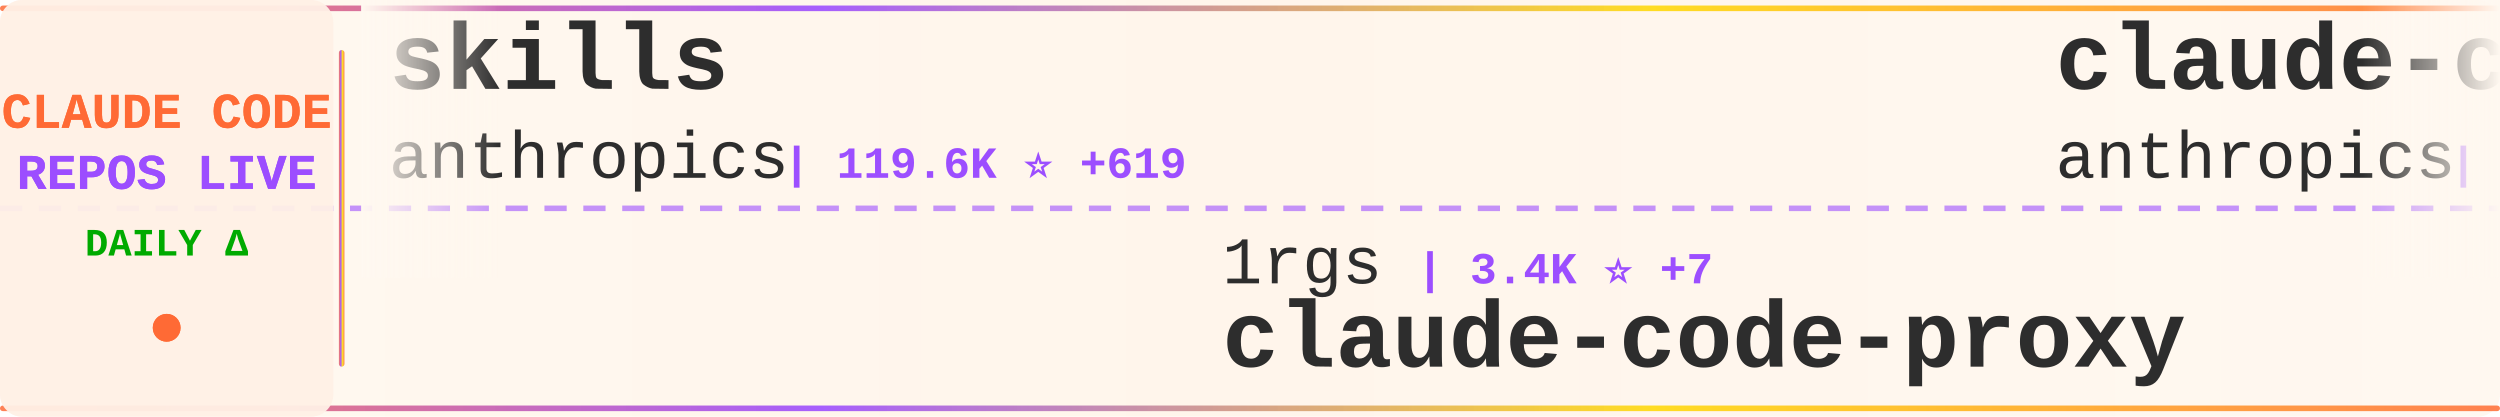
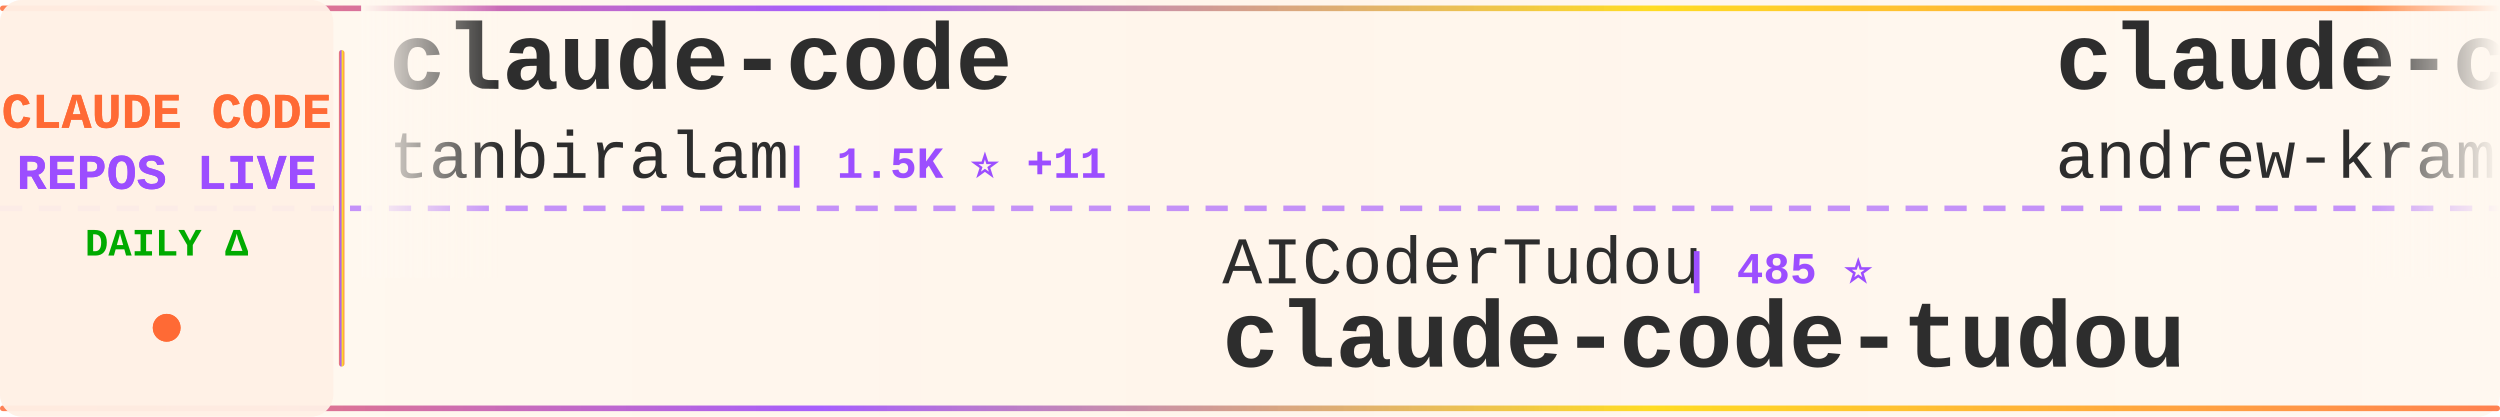
<svg xmlns="http://www.w3.org/2000/svg" width="900" height="150">
  <defs>
    <linearGradient id="tickerBg" x1="0%" y1="0%" x2="100%" y2="0%">
      <stop offset="0%" style="stop-color:#fff8f0;stop-opacity:0.98" />
      <stop offset="50%" style="stop-color:#fff5eb;stop-opacity:1" />
      <stop offset="100%" style="stop-color:#fff8f0;stop-opacity:0.98" />
    </linearGradient>
    <linearGradient id="borderGrad" x1="0%" y1="0%" x2="100%" y2="0%">
      <stop offset="0%" style="stop-color:#FF6B35;stop-opacity:0.85">
        <animate attributeName="stop-opacity" values="0.85;1;0.85" dur="2s" repeatCount="indefinite" />
      </stop>
      <stop offset="33%" style="stop-color:#9C4EFF;stop-opacity:0.9">
        <animate attributeName="stop-opacity" values="0.9;1;0.9" dur="2.2s" repeatCount="indefinite" />
      </stop>
      <stop offset="66%" style="stop-color:#FFD700;stop-opacity:0.85">
        <animate attributeName="stop-opacity" values="0.85;1;0.85" dur="1.8s" repeatCount="indefinite" />
      </stop>
      <stop offset="100%" style="stop-color:#FF6B35;stop-opacity:0.85">
        <animate attributeName="stop-opacity" values="0.85;1;0.85" dur="2s" repeatCount="indefinite" />
      </stop>
    </linearGradient>
    <filter id="textGlow">
      <feGaussianBlur stdDeviation="0.15" result="coloredBlur" />
      <feMerge>
        <feMergeNode in="coloredBlur" />
        <feMergeNode in="SourceGraphic" />
      </feMerge>
    </filter>
    <filter id="metricGlow">
      <feGaussianBlur stdDeviation="0.2" result="coloredBlur" />
      <feMerge>
        <feMergeNode in="coloredBlur" />
        <feMergeNode in="SourceGraphic" />
      </feMerge>
    </filter>
    <linearGradient id="leftFade" x1="0%" y1="0%" x2="100%" y2="0%">
      <stop offset="0%" style="stop-color:#fff8f0;stop-opacity:1" />
      <stop offset="100%" style="stop-color:#fff8f0;stop-opacity:0" />
    </linearGradient>
    <linearGradient id="rightFade" x1="0%" y1="0%" x2="100%" y2="0%">
      <stop offset="0%" style="stop-color:#fff8f0;stop-opacity:0" />
      <stop offset="100%" style="stop-color:#fff8f0;stop-opacity:1" />
    </linearGradient>
  </defs>
  <rect width="900" height="150" fill="url(#tickerBg)" rx="8" />
  <rect x="0" y="2" width="900" height="2" fill="url(#borderGrad)" rx="1" />
  <rect x="0" y="146" width="900" height="2" fill="url(#borderGrad)" rx="1" />
  <line x1="0" y1="75" x2="900" y2="75" stroke="#9C4EFF" stroke-width="2" stroke-dasharray="8 6" opacity="0.6" />
  <rect x="0" y="0" width="120" height="150" fill="#fff0e6" opacity="0.95" rx="8" />
  <text x="60" y="46" font-family="'Courier New', monospace" font-size="18" font-weight="bold" fill="#FF6B35" text-anchor="middle" filter="url(#textGlow)">
    CLAUDE CODE
  </text>
  <text x="60" y="68" font-family="'Courier New', monospace" font-size="18" font-weight="bold" fill="#9C4EFF" text-anchor="middle" filter="url(#textGlow)">
    REPOS LIVE
  </text>
  <text x="60" y="92" font-family="'Courier New', monospace" font-size="14" font-weight="bold" fill="#00aa00" text-anchor="middle">
    DAILY Δ
  </text>
  <circle cx="60" cy="118" r="5" fill="#FF6B35" filter="url(#metricGlow)">
    <animate attributeName="r" values="4;6;4" dur="1.5s" repeatCount="indefinite" />
    <animate attributeName="opacity" values="0.6;1;0.6" dur="1.5s" repeatCount="indefinite" />
  </circle>
  <rect x="122" y="18" width="2" height="114" fill="url(#borderGrad)" rx="1" />
  <clipPath id="tickerClip">
    <rect x="130" y="0" width="770" height="150" />
  </clipPath>
  <g clip-path="url(#tickerClip)">
    <g id="tickerItems">
      <animateTransform attributeName="transform" attributeType="XML" type="translate" from="0 0" to="-3000 0" dur="54s" repeatCount="indefinite" />
      <g transform="translate(0, 0)">
-         <text x="140" y="32" font-family="'Courier New', monospace" font-size="34" font-weight="bold" fill="#2d2d2d">skills</text>
-         <text x="140" y="64" font-family="'Courier New', monospace" font-size="24" font-weight="normal" fill="#2d2d2d" opacity="1.0">anthropics</text>
-         <text x="282" y="64" font-family="'Courier New', monospace" font-size="16" font-weight="bold" fill="#9C4EFF"> | 119.6K ⭐ +619</text>
+         <text x="140" y="32" font-family="'Courier New', monospace" font-size="34" font-weight="bold" fill="#2d2d2d">claude-code</text>
+         <text x="140" y="64" font-family="'Courier New', monospace" font-size="24" font-weight="normal" fill="#2d2d2d" opacity="1.0">tanbiralam</text>
+         <text x="282" y="64" font-family="'Courier New', monospace" font-size="16" font-weight="bold" fill="#9C4EFF"> | 1.5K ⭐ +11</text>
      </g>
      <g transform="translate(300, 0)">
-         <text x="140" y="102" font-family="'Courier New', monospace" font-size="24" font-weight="normal" fill="#2d2d2d" opacity="1.0">1rgs</text>
-         <text x="210" y="102" font-family="'Courier New', monospace" font-size="16" font-weight="bold" fill="#9C4EFF"> | 3.4K ⭐ +7</text>
-         <text x="140" y="132" font-family="'Courier New', monospace" font-size="34" font-weight="bold" fill="#2d2d2d">claude-code-proxy</text>
+         <text x="140" y="102" font-family="'Courier New', monospace" font-size="24" font-weight="normal" fill="#2d2d2d" opacity="1.0">AICoderTudou</text>
+         <text x="306" y="102" font-family="'Courier New', monospace" font-size="16" font-weight="bold" fill="#9C4EFF"> | 485 ⭐</text>
+         <text x="140" y="132" font-family="'Courier New', monospace" font-size="34" font-weight="bold" fill="#2d2d2d">claude-code-tudou</text>
      </g>
      <g transform="translate(600, 0)">
-         <text x="140" y="32" font-family="'Courier New', monospace" font-size="34" font-weight="bold" fill="#2d2d2d">claude-code-security-rev...</text>
-         <text x="140" y="64" font-family="'Courier New', monospace" font-size="24" font-weight="normal" fill="#2d2d2d" opacity="1.0">anthropics</text>
-         <text x="282" y="64" font-family="'Courier New', monospace" font-size="16" font-weight="bold" fill="#9C4EFF"> | 4.3K ⭐ +15</text>
+         <text x="140" y="32" font-family="'Courier New', monospace" font-size="34" font-weight="bold" fill="#2d2d2d">claude-code-source-build</text>
+         <text x="140" y="64" font-family="'Courier New', monospace" font-size="24" font-weight="normal" fill="#2d2d2d" opacity="1.0">andrew-kramer-inno</text>
+         <text x="378" y="64" font-family="'Courier New', monospace" font-size="16" font-weight="bold" fill="#9C4EFF"> | 573 ⭐ +1</text>
      </g>
      <g transform="translate(900, 0)">
-         <text x="140" y="102" font-family="'Courier New', monospace" font-size="24" font-weight="normal" fill="#2d2d2d" opacity="1.0">VoltAgent</text>
-         <text x="270" y="102" font-family="'Courier New', monospace" font-size="16" font-weight="bold" fill="#9C4EFF"> | 17.6K ⭐ +94</text>
-         <text x="140" y="132" font-family="'Courier New', monospace" font-size="34" font-weight="bold" fill="#2d2d2d">awesome-claude-code-suba...</text>
+         <text x="140" y="102" font-family="'Courier New', monospace" font-size="24" font-weight="normal" fill="#2d2d2d" opacity="1.0">qwibitai</text>
+         <text x="258" y="102" font-family="'Courier New', monospace" font-size="16" font-weight="bold" fill="#9C4EFF"> | 27.5K ⭐ +57</text>
+         <text x="140" y="132" font-family="'Courier New', monospace" font-size="34" font-weight="bold" fill="#2d2d2d">nanoclaw</text>
      </g>
      <g transform="translate(1200, 0)">
-         <text x="140" y="32" font-family="'Courier New', monospace" font-size="34" font-weight="bold" fill="#2d2d2d">claude-code</text>
-         <text x="140" y="64" font-family="'Courier New', monospace" font-size="24" font-weight="normal" fill="#2d2d2d" opacity="1.0">codeaashu</text>
-         <text x="270" y="64" font-family="'Courier New', monospace" font-size="16" font-weight="bold" fill="#9C4EFF"> | 2.1K ⭐ +23</text>
+         <text x="140" y="32" font-family="'Courier New', monospace" font-size="34" font-weight="bold" fill="#2d2d2d">everything-claude-code</text>
+         <text x="140" y="64" font-family="'Courier New', monospace" font-size="24" font-weight="normal" fill="#2d2d2d" opacity="1.0">affaan-m</text>
+         <text x="258" y="64" font-family="'Courier New', monospace" font-size="16" font-weight="bold" fill="#9C4EFF"> | 159.9K ⭐ +866</text>
      </g>
      <g transform="translate(1500, 0)">
-         <text x="140" y="102" font-family="'Courier New', monospace" font-size="24" font-weight="normal" fill="#2d2d2d" opacity="1.0">Donchitos</text>
-         <text x="270" y="102" font-family="'Courier New', monospace" font-size="16" font-weight="bold" fill="#9C4EFF"> | 11.8K ⭐ +550</text>
-         <text x="140" y="132" font-family="'Courier New', monospace" font-size="34" font-weight="bold" fill="#2d2d2d">Claude-Code-Game-Studios</text>
+         <text x="140" y="102" font-family="'Courier New', monospace" font-size="24" font-weight="normal" fill="#2d2d2d" opacity="1.0">anthropics</text>
+         <text x="282" y="102" font-family="'Courier New', monospace" font-size="16" font-weight="bold" fill="#9C4EFF"> | 115.4K ⭐ +371</text>
+         <text x="140" y="132" font-family="'Courier New', monospace" font-size="34" font-weight="bold" fill="#2d2d2d">claude-code</text>
      </g>
      <g transform="translate(1800, 0)">
-         <text x="140" y="32" font-family="'Courier New', monospace" font-size="34" font-weight="bold" fill="#2d2d2d">Claude-Code-Source-Study</text>
-         <text x="140" y="64" font-family="'Courier New', monospace" font-size="24" font-weight="normal" fill="#2d2d2d" opacity="1.0">luyao618</text>
-         <text x="258" y="64" font-family="'Courier New', monospace" font-size="16" font-weight="bold" fill="#9C4EFF"> | 1.2K ⭐ +8</text>
+         <text x="140" y="32" font-family="'Courier New', monospace" font-size="34" font-weight="bold" fill="#2d2d2d">claude-code</text>
+         <text x="140" y="64" font-family="'Courier New', monospace" font-size="24" font-weight="normal" fill="#2d2d2d" opacity="1.0">mehmoodosman</text>
+         <text x="306" y="64" font-family="'Courier New', monospace" font-size="16" font-weight="bold" fill="#9C4EFF"> | 163 ⭐</text>
      </g>
      <g transform="translate(2100, 0)">
-         <text x="140" y="102" font-family="'Courier New', monospace" font-size="24" font-weight="normal" fill="#2d2d2d" opacity="1.0">RichardAtCT</text>
-         <text x="294" y="102" font-family="'Courier New', monospace" font-size="16" font-weight="bold" fill="#9C4EFF"> | 2.5K ⭐ +7</text>
-         <text x="140" y="132" font-family="'Courier New', monospace" font-size="34" font-weight="bold" fill="#2d2d2d">claude-code-telegram</text>
+         <text x="140" y="102" font-family="'Courier New', monospace" font-size="24" font-weight="normal" fill="#2d2d2d" opacity="1.0">anthropics</text>
+         <text x="282" y="102" font-family="'Courier New', monospace" font-size="16" font-weight="bold" fill="#9C4EFF"> | 17.2K ⭐ +72</text>
+         <text x="140" y="132" font-family="'Courier New', monospace" font-size="34" font-weight="bold" fill="#2d2d2d">claude-plugins-official</text>
      </g>
      <g transform="translate(2400, 0)">
-         <text x="140" y="32" font-family="'Courier New', monospace" font-size="34" font-weight="bold" fill="#2d2d2d">claude-code-source</text>
-         <text x="140" y="64" font-family="'Courier New', monospace" font-size="24" font-weight="normal" fill="#2d2d2d" opacity="1.0">AprilNEA</text>
-         <text x="258" y="64" font-family="'Courier New', monospace" font-size="16" font-weight="bold" fill="#9C4EFF"> | 372 ⭐ +1</text>
+         <text x="140" y="32" font-family="'Courier New', monospace" font-size="34" font-weight="bold" fill="#2d2d2d">claude-code</text>
+         <text x="140" y="64" font-family="'Courier New', monospace" font-size="24" font-weight="normal" fill="#2d2d2d" opacity="1.0">isboyjc</text>
+         <text x="246" y="64" font-family="'Courier New', monospace" font-size="16" font-weight="bold" fill="#9C4EFF"> | 150 ⭐</text>
      </g>
      <g transform="translate(2700, 0)">
-         <text x="140" y="102" font-family="'Courier New', monospace" font-size="24" font-weight="normal" fill="#2d2d2d" opacity="1.0">frankbria</text>
-         <text x="270" y="102" font-family="'Courier New', monospace" font-size="16" font-weight="bold" fill="#9C4EFF"> | 8.7K ⭐ +19</text>
-         <text x="140" y="132" font-family="'Courier New', monospace" font-size="34" font-weight="bold" fill="#2d2d2d">ralph-claude-code</text>
+         <text x="140" y="102" font-family="'Courier New', monospace" font-size="24" font-weight="normal" fill="#2d2d2d" opacity="1.0">router-for-me</text>
+         <text x="318" y="102" font-family="'Courier New', monospace" font-size="16" font-weight="bold" fill="#9C4EFF"> | 27.0K ⭐ +283</text>
+         <text x="140" y="132" font-family="'Courier New', monospace" font-size="34" font-weight="bold" fill="#2d2d2d">CLIProxyAPI</text>
      </g>
      <g transform="translate(3000, 0)">
-         <text x="140" y="32" font-family="'Courier New', monospace" font-size="34" font-weight="bold" fill="#2d2d2d">skills</text>
-         <text x="140" y="64" font-family="'Courier New', monospace" font-size="24" font-weight="normal" fill="#2d2d2d" opacity="1.0">anthropics</text>
-         <text x="282" y="64" font-family="'Courier New', monospace" font-size="16" font-weight="bold" fill="#9C4EFF"> | 119.6K ⭐ +619</text>
+         <text x="140" y="32" font-family="'Courier New', monospace" font-size="34" font-weight="bold" fill="#2d2d2d">claude-code</text>
+         <text x="140" y="64" font-family="'Courier New', monospace" font-size="24" font-weight="normal" fill="#2d2d2d" opacity="1.0">tanbiralam</text>
+         <text x="282" y="64" font-family="'Courier New', monospace" font-size="16" font-weight="bold" fill="#9C4EFF"> | 1.5K ⭐ +11</text>
      </g>
      <g transform="translate(3300, 0)">
-         <text x="140" y="102" font-family="'Courier New', monospace" font-size="24" font-weight="normal" fill="#2d2d2d" opacity="1.0">1rgs</text>
-         <text x="210" y="102" font-family="'Courier New', monospace" font-size="16" font-weight="bold" fill="#9C4EFF"> | 3.4K ⭐ +7</text>
-         <text x="140" y="132" font-family="'Courier New', monospace" font-size="34" font-weight="bold" fill="#2d2d2d">claude-code-proxy</text>
+         <text x="140" y="102" font-family="'Courier New', monospace" font-size="24" font-weight="normal" fill="#2d2d2d" opacity="1.0">AICoderTudou</text>
+         <text x="306" y="102" font-family="'Courier New', monospace" font-size="16" font-weight="bold" fill="#9C4EFF"> | 485 ⭐</text>
+         <text x="140" y="132" font-family="'Courier New', monospace" font-size="34" font-weight="bold" fill="#2d2d2d">claude-code-tudou</text>
      </g>
      <g transform="translate(3600, 0)">
-         <text x="140" y="32" font-family="'Courier New', monospace" font-size="34" font-weight="bold" fill="#2d2d2d">claude-code-security-rev...</text>
-         <text x="140" y="64" font-family="'Courier New', monospace" font-size="24" font-weight="normal" fill="#2d2d2d" opacity="1.0">anthropics</text>
-         <text x="282" y="64" font-family="'Courier New', monospace" font-size="16" font-weight="bold" fill="#9C4EFF"> | 4.3K ⭐ +15</text>
+         <text x="140" y="32" font-family="'Courier New', monospace" font-size="34" font-weight="bold" fill="#2d2d2d">claude-code-source-build</text>
+         <text x="140" y="64" font-family="'Courier New', monospace" font-size="24" font-weight="normal" fill="#2d2d2d" opacity="1.0">andrew-kramer-inno</text>
+         <text x="378" y="64" font-family="'Courier New', monospace" font-size="16" font-weight="bold" fill="#9C4EFF"> | 573 ⭐ +1</text>
      </g>
      <g transform="translate(3900, 0)">
-         <text x="140" y="102" font-family="'Courier New', monospace" font-size="24" font-weight="normal" fill="#2d2d2d" opacity="1.0">VoltAgent</text>
-         <text x="270" y="102" font-family="'Courier New', monospace" font-size="16" font-weight="bold" fill="#9C4EFF"> | 17.6K ⭐ +94</text>
-         <text x="140" y="132" font-family="'Courier New', monospace" font-size="34" font-weight="bold" fill="#2d2d2d">awesome-claude-code-suba...</text>
+         <text x="140" y="102" font-family="'Courier New', monospace" font-size="24" font-weight="normal" fill="#2d2d2d" opacity="1.0">qwibitai</text>
+         <text x="258" y="102" font-family="'Courier New', monospace" font-size="16" font-weight="bold" fill="#9C4EFF"> | 27.5K ⭐ +57</text>
+         <text x="140" y="132" font-family="'Courier New', monospace" font-size="34" font-weight="bold" fill="#2d2d2d">nanoclaw</text>
      </g>
    </g>
  </g>
  <rect x="130" y="0" width="50" height="100" fill="url(#leftFade)" />
  <rect x="850" y="0" width="50" height="100" fill="url(#rightFade)" />
</svg>
